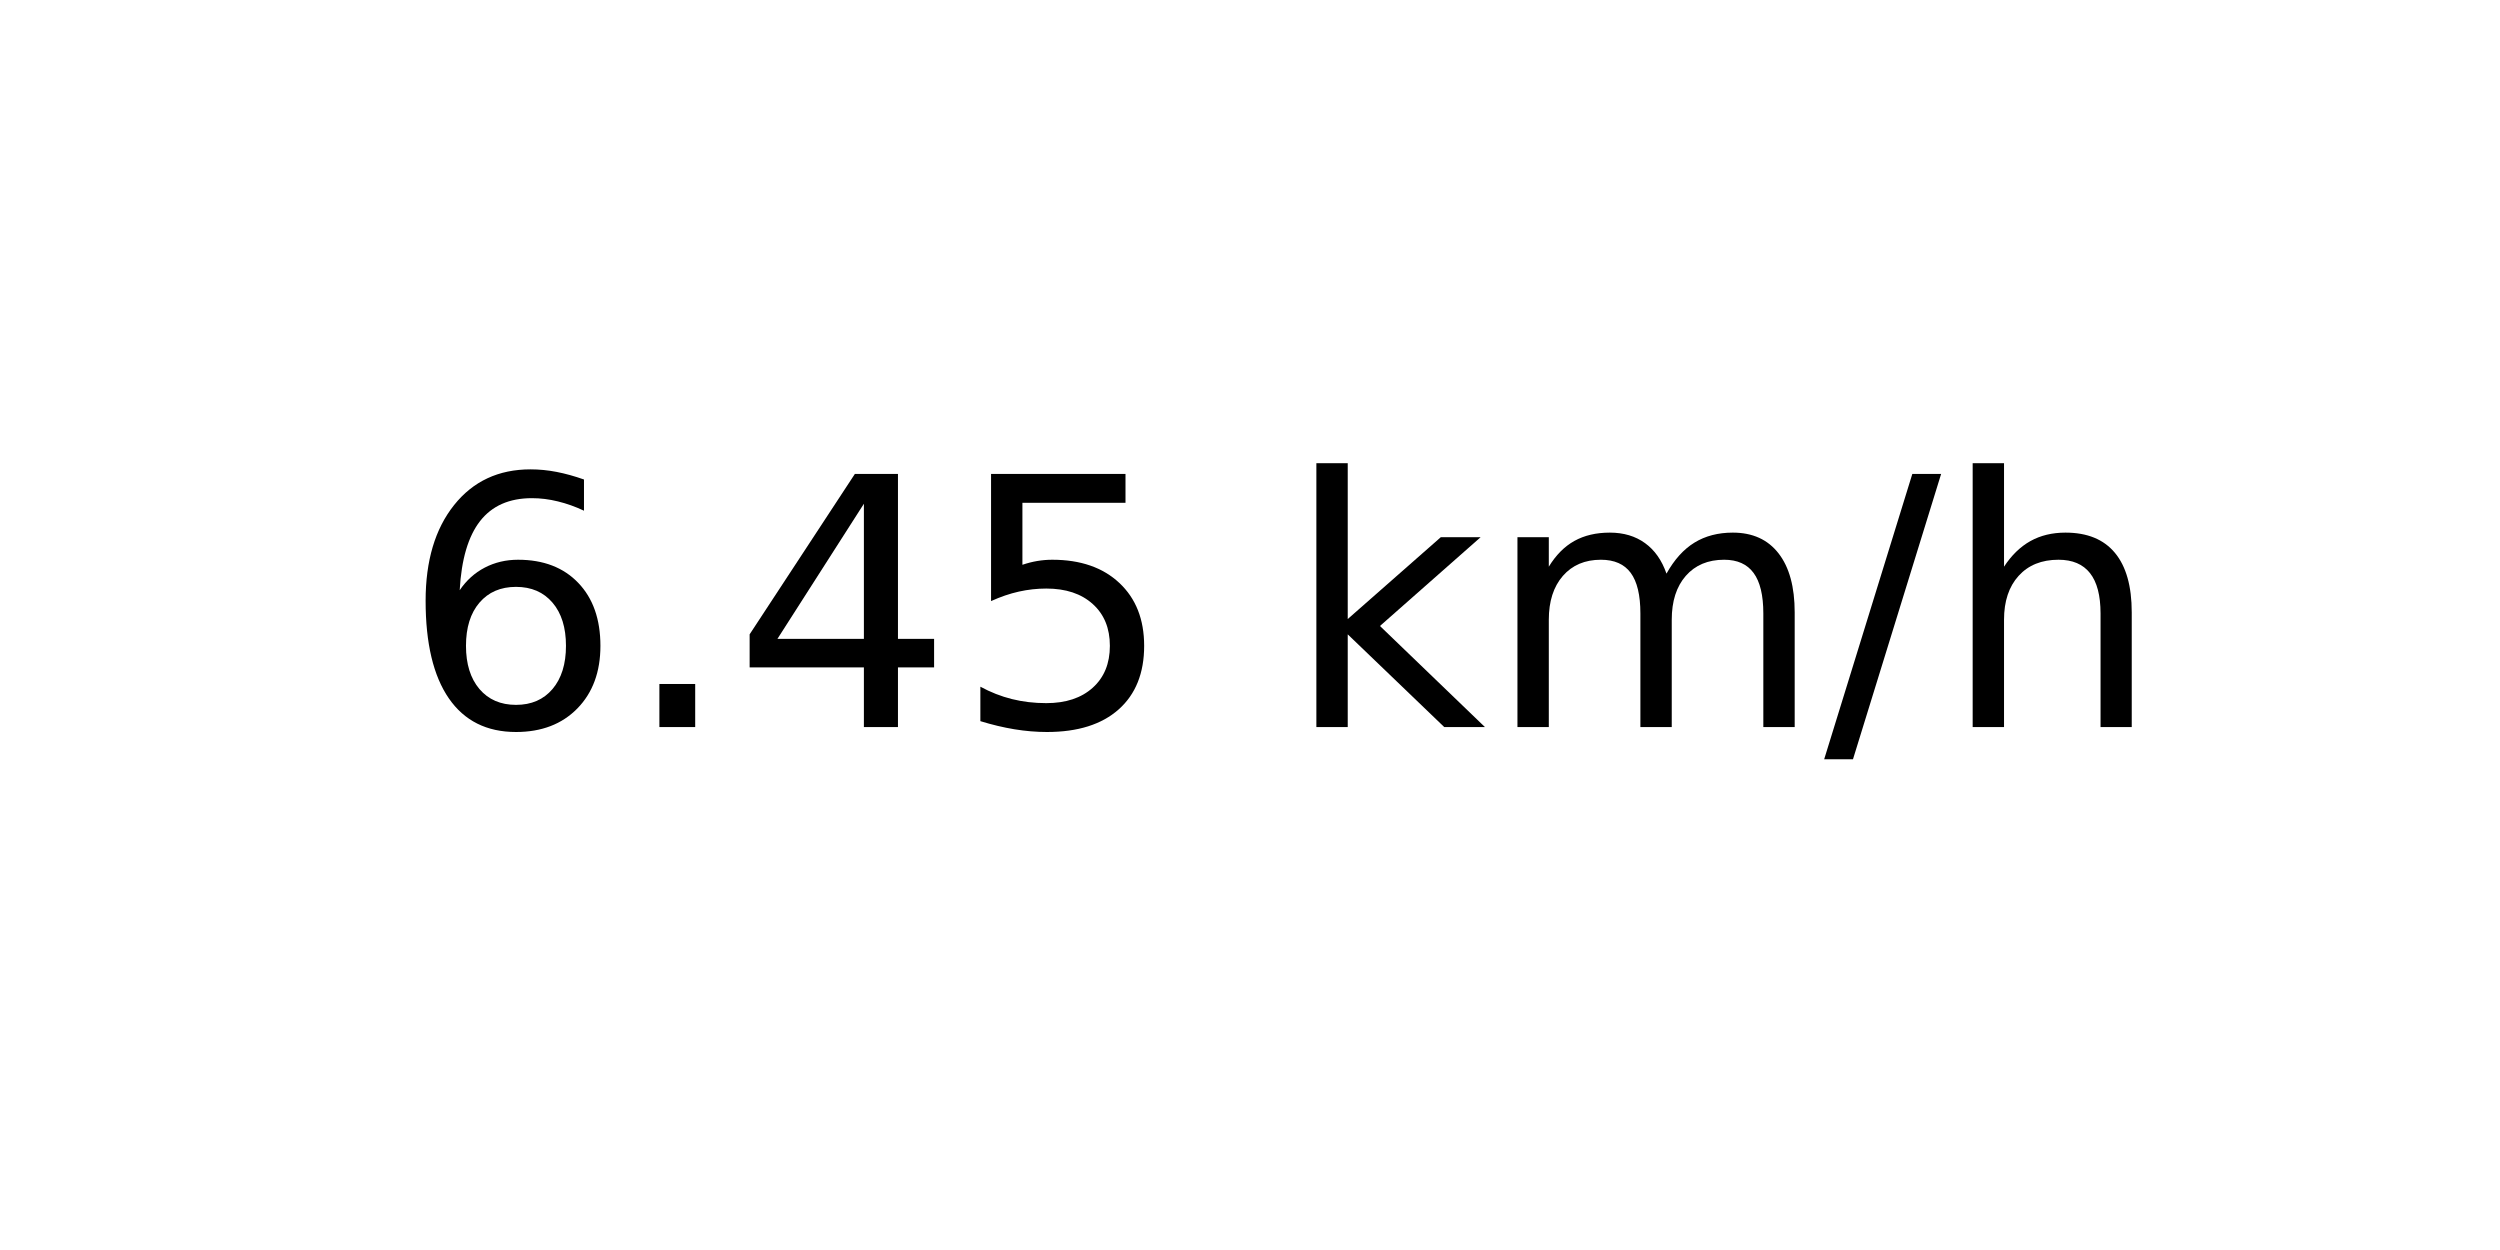
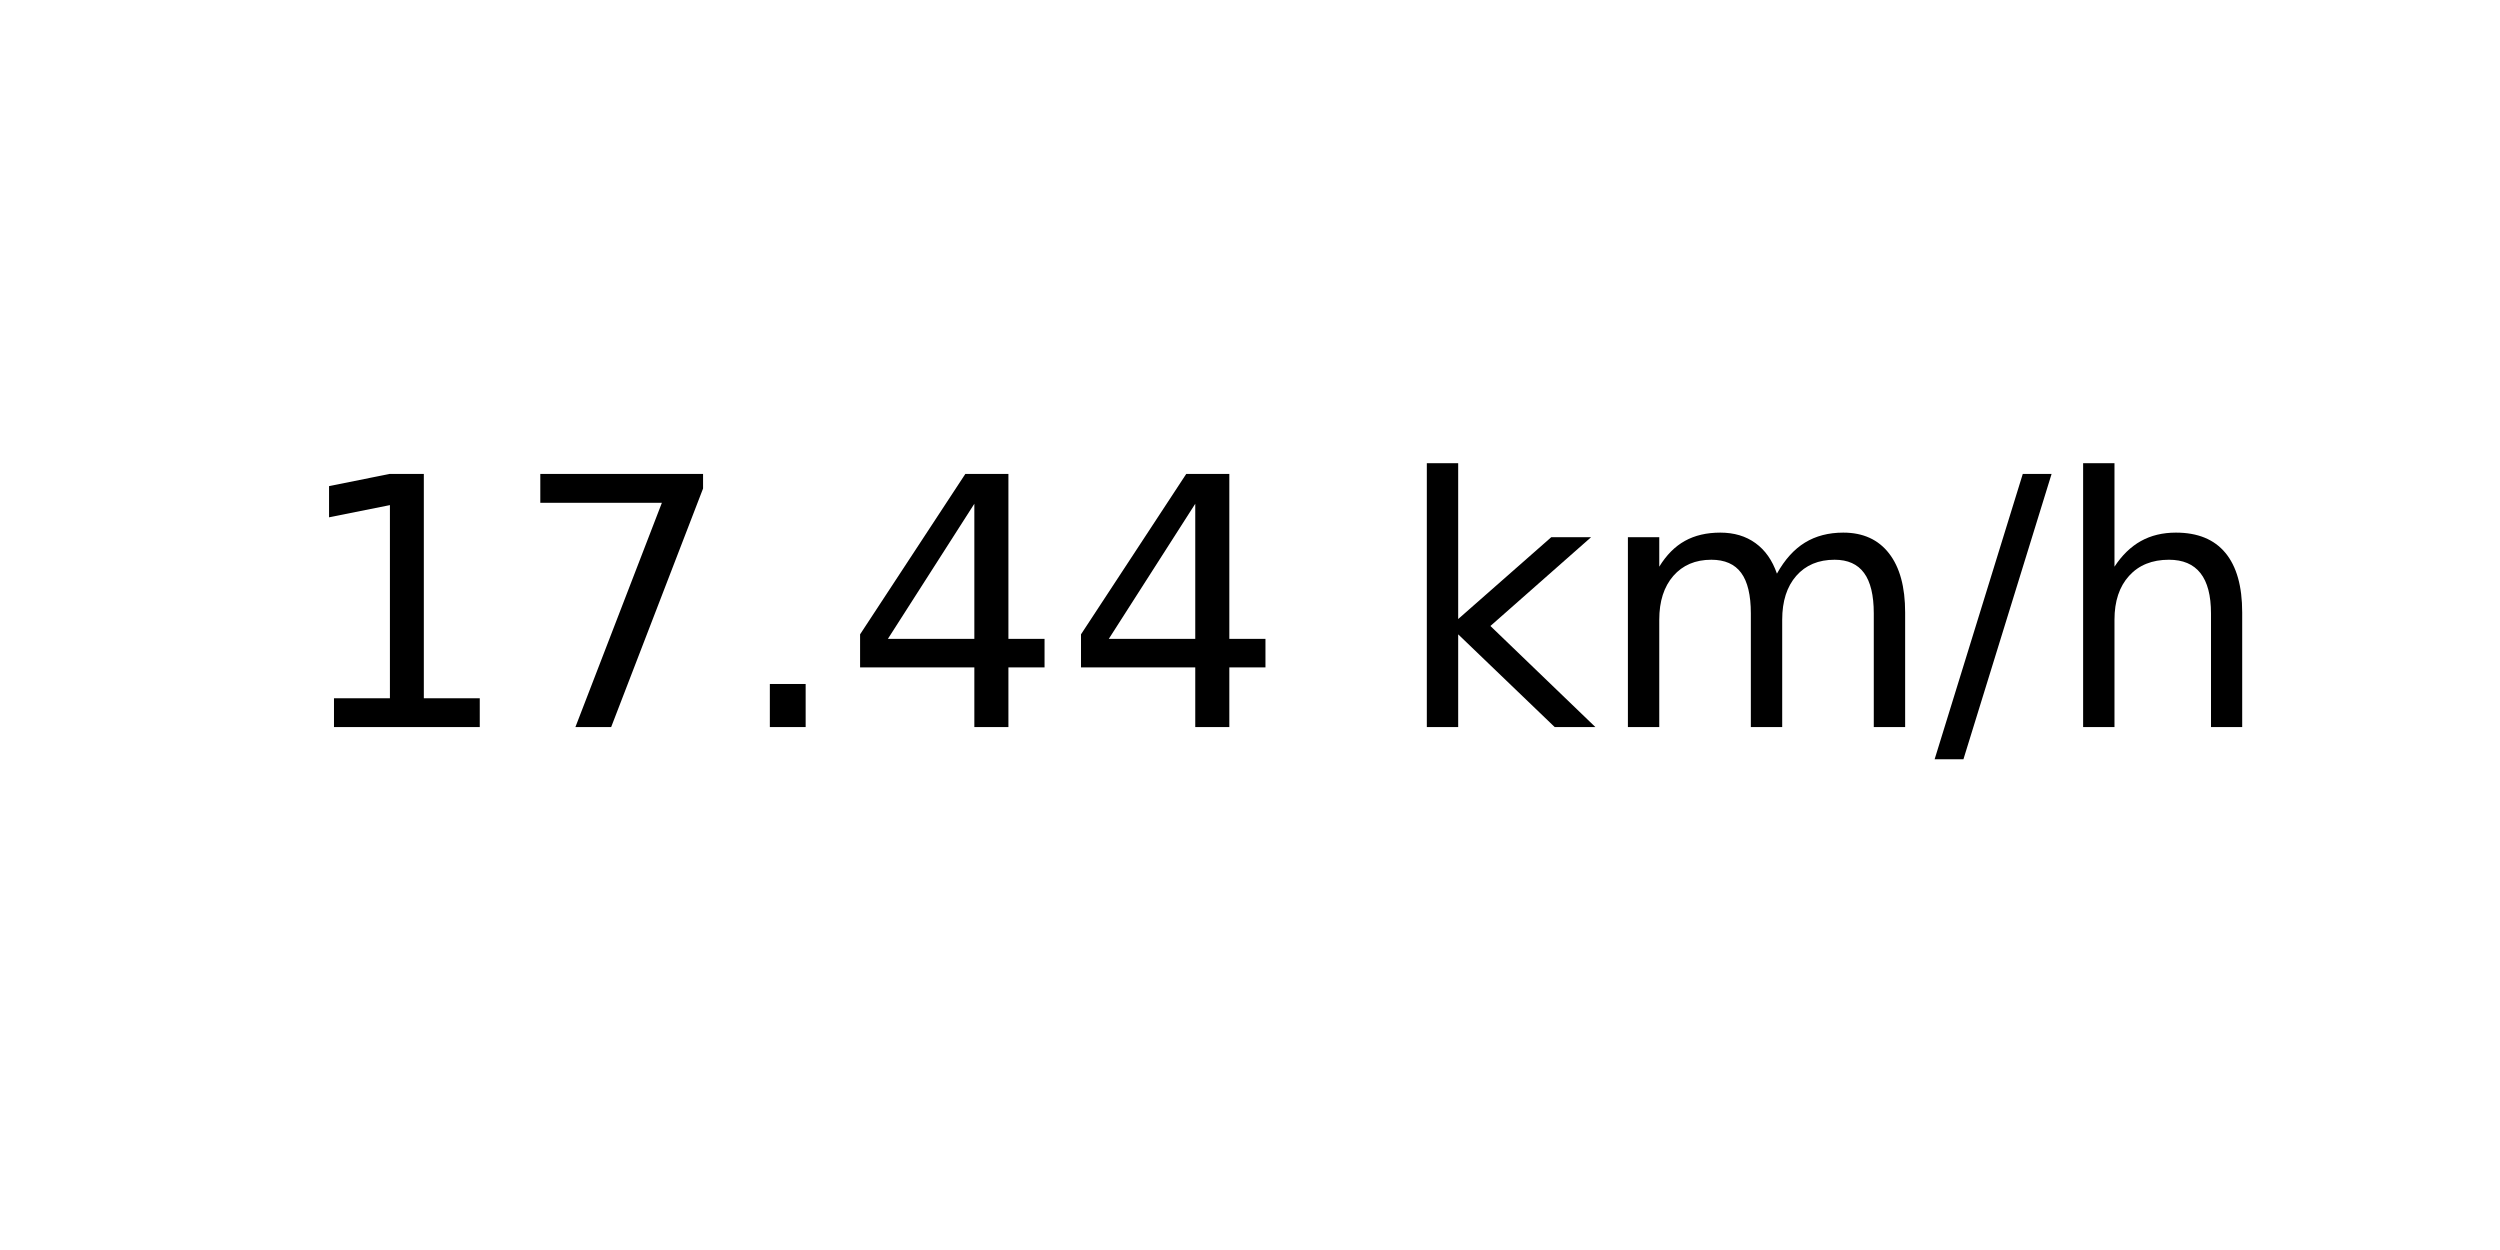
<svg xmlns="http://www.w3.org/2000/svg" xmlns:xlink="http://www.w3.org/1999/xlink" width="72pt" height="36pt" viewBox="0 0 72 36" version="1.1">
  <defs>
    <style type="text/css">*{stroke-linejoin: round; stroke-linecap: butt}</style>
  </defs>
  <g id="figure_1">
    <g id="axes_1">
      <g id="text_1">
-         <g transform="translate(11.55937 20.93937) scale(0.1 -0.1)">
+         <g transform="translate(8.378125 20.93937) scale(0.1 -0.1)">
          <defs>
-             <path id="DejaVuSans-36" d="M 2113 2584  Q 1688 2584 1439 2293  Q 1191 2003 1191 1497  Q 1191 994 1439 701  Q 1688 409 2113 409  Q 2538 409 2786 701  Q 3034 994 3034 1497  Q 3034 2003 2786 2293  Q 2538 2584 2113 2584  z M 3366 4563  L 3366 3988  Q 3128 4100 2886 4159  Q 2644 4219 2406 4219  Q 1781 4219 1451 3797  Q 1122 3375 1075 2522  Q 1259 2794 1537 2939  Q 1816 3084 2150 3084  Q 2853 3084 3261 2657  Q 3669 2231 3669 1497  Q 3669 778 3244 343  Q 2819 -91 2113 -91  Q 1303 -91 875 529  Q 447 1150 447 2328  Q 447 3434 972 4092  Q 1497 4750 2381 4750  Q 2619 4750 2861 4703  Q 3103 4656 3366 4563  z " transform="scale(0.015625)" />
+             <path id="DejaVuSans-31" d="M 794 531  L 1825 531  L 1825 4091  L 703 3866  L 703 4441  L 1819 4666  L 2450 4666  L 2450 531  L 3481 531  L 3481 0  L 794 0  L 794 531  z " transform="scale(0.015625)" />
+             <path id="DejaVuSans-37" d="M 525 4666  L 3525 4666  L 3525 4397  L 1831 0  L 1172 0  L 2766 4134  L 525 4134  L 525 4666  z " transform="scale(0.015625)" />
            <path id="DejaVuSans-2e" d="M 684 794  L 1344 794  L 1344 0  L 684 0  L 684 794  z " transform="scale(0.015625)" />
            <path id="DejaVuSans-34" d="M 2419 4116  L 825 1625  L 2419 1625  L 2419 4116  z M 2253 4666  L 3047 4666  L 3047 1625  L 3713 1625  L 3713 1100  L 3047 1100  L 3047 0  L 2419 0  L 2419 1100  L 313 1100  L 313 1709  L 2253 4666  z " transform="scale(0.015625)" />
-             <path id="DejaVuSans-35" d="M 691 4666  L 3169 4666  L 3169 4134  L 1269 4134  L 1269 2991  Q 1406 3038 1543 3061  Q 1681 3084 1819 3084  Q 2600 3084 3056 2656  Q 3513 2228 3513 1497  Q 3513 744 3044 326  Q 2575 -91 1722 -91  Q 1428 -91 1123 -41  Q 819 9 494 109  L 494 744  Q 775 591 1075 516  Q 1375 441 1709 441  Q 2250 441 2565 725  Q 2881 1009 2881 1497  Q 2881 1984 2565 2268  Q 2250 2553 1709 2553  Q 1456 2553 1204 2497  Q 953 2441 691 2322  L 691 4666  z " transform="scale(0.015625)" />
            <path id="DejaVuSans-20" transform="scale(0.015625)" />
            <path id="DejaVuSans-6b" d="M 581 4863  L 1159 4863  L 1159 1991  L 2875 3500  L 3609 3500  L 1753 1863  L 3688 0  L 2938 0  L 1159 1709  L 1159 0  L 581 0  L 581 4863  z " transform="scale(0.015625)" />
            <path id="DejaVuSans-6d" d="M 3328 2828  Q 3544 3216 3844 3400  Q 4144 3584 4550 3584  Q 5097 3584 5394 3201  Q 5691 2819 5691 2113  L 5691 0  L 5113 0  L 5113 2094  Q 5113 2597 4934 2840  Q 4756 3084 4391 3084  Q 3944 3084 3684 2787  Q 3425 2491 3425 1978  L 3425 0  L 2847 0  L 2847 2094  Q 2847 2600 2669 2842  Q 2491 3084 2119 3084  Q 1678 3084 1418 2786  Q 1159 2488 1159 1978  L 1159 0  L 581 0  L 581 3500  L 1159 3500  L 1159 2956  Q 1356 3278 1631 3431  Q 1906 3584 2284 3584  Q 2666 3584 2933 3390  Q 3200 3197 3328 2828  z " transform="scale(0.015625)" />
            <path id="DejaVuSans-2f" d="M 1625 4666  L 2156 4666  L 531 -594  L 0 -594  L 1625 4666  z " transform="scale(0.015625)" />
            <path id="DejaVuSans-68" d="M 3513 2113  L 3513 0  L 2938 0  L 2938 2094  Q 2938 2591 2744 2837  Q 2550 3084 2163 3084  Q 1697 3084 1428 2787  Q 1159 2491 1159 1978  L 1159 0  L 581 0  L 581 4863  L 1159 4863  L 1159 2956  Q 1366 3272 1645 3428  Q 1925 3584 2291 3584  Q 2894 3584 3203 3211  Q 3513 2838 3513 2113  z " transform="scale(0.015625)" />
          </defs>
-           <use xlink:href="#DejaVuSans-36" />
-           <use xlink:href="#DejaVuSans-2e" x="63.623" />
-           <use xlink:href="#DejaVuSans-34" x="95.41" />
-           <use xlink:href="#DejaVuSans-35" x="159.033" />
-           <use xlink:href="#DejaVuSans-20" x="222.656" />
-           <use xlink:href="#DejaVuSans-6b" x="254.443" />
-           <use xlink:href="#DejaVuSans-6d" x="312.354" />
-           <use xlink:href="#DejaVuSans-2f" x="409.766" />
-           <use xlink:href="#DejaVuSans-68" x="443.457" />
+           <use xlink:href="#DejaVuSans-31" />
+           <use xlink:href="#DejaVuSans-37" x="63.623" />
+           <use xlink:href="#DejaVuSans-2e" x="127.246" />
+           <use xlink:href="#DejaVuSans-34" x="159.033" />
+           <use xlink:href="#DejaVuSans-34" x="222.656" />
+           <use xlink:href="#DejaVuSans-20" x="286.279" />
+           <use xlink:href="#DejaVuSans-6b" x="318.066" />
+           <use xlink:href="#DejaVuSans-6d" x="375.977" />
+           <use xlink:href="#DejaVuSans-2f" x="473.389" />
+           <use xlink:href="#DejaVuSans-68" x="507.08" />
        </g>
      </g>
    </g>
  </g>
</svg>
